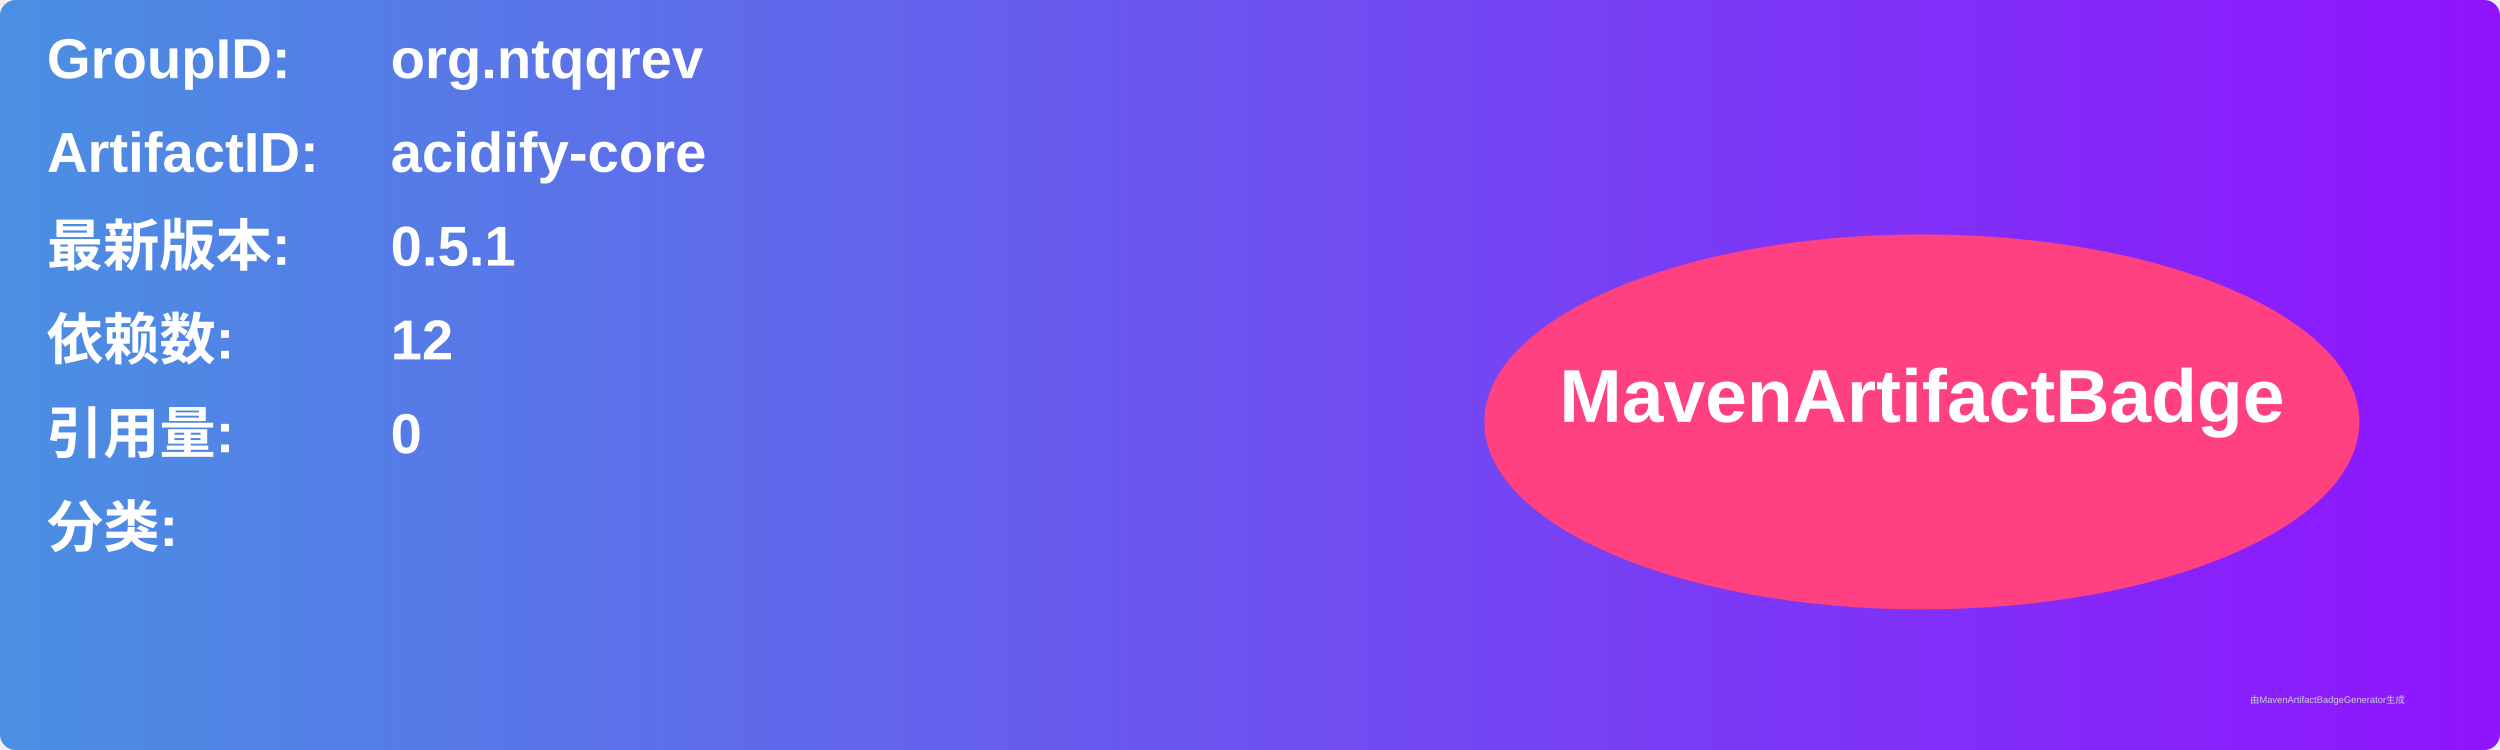
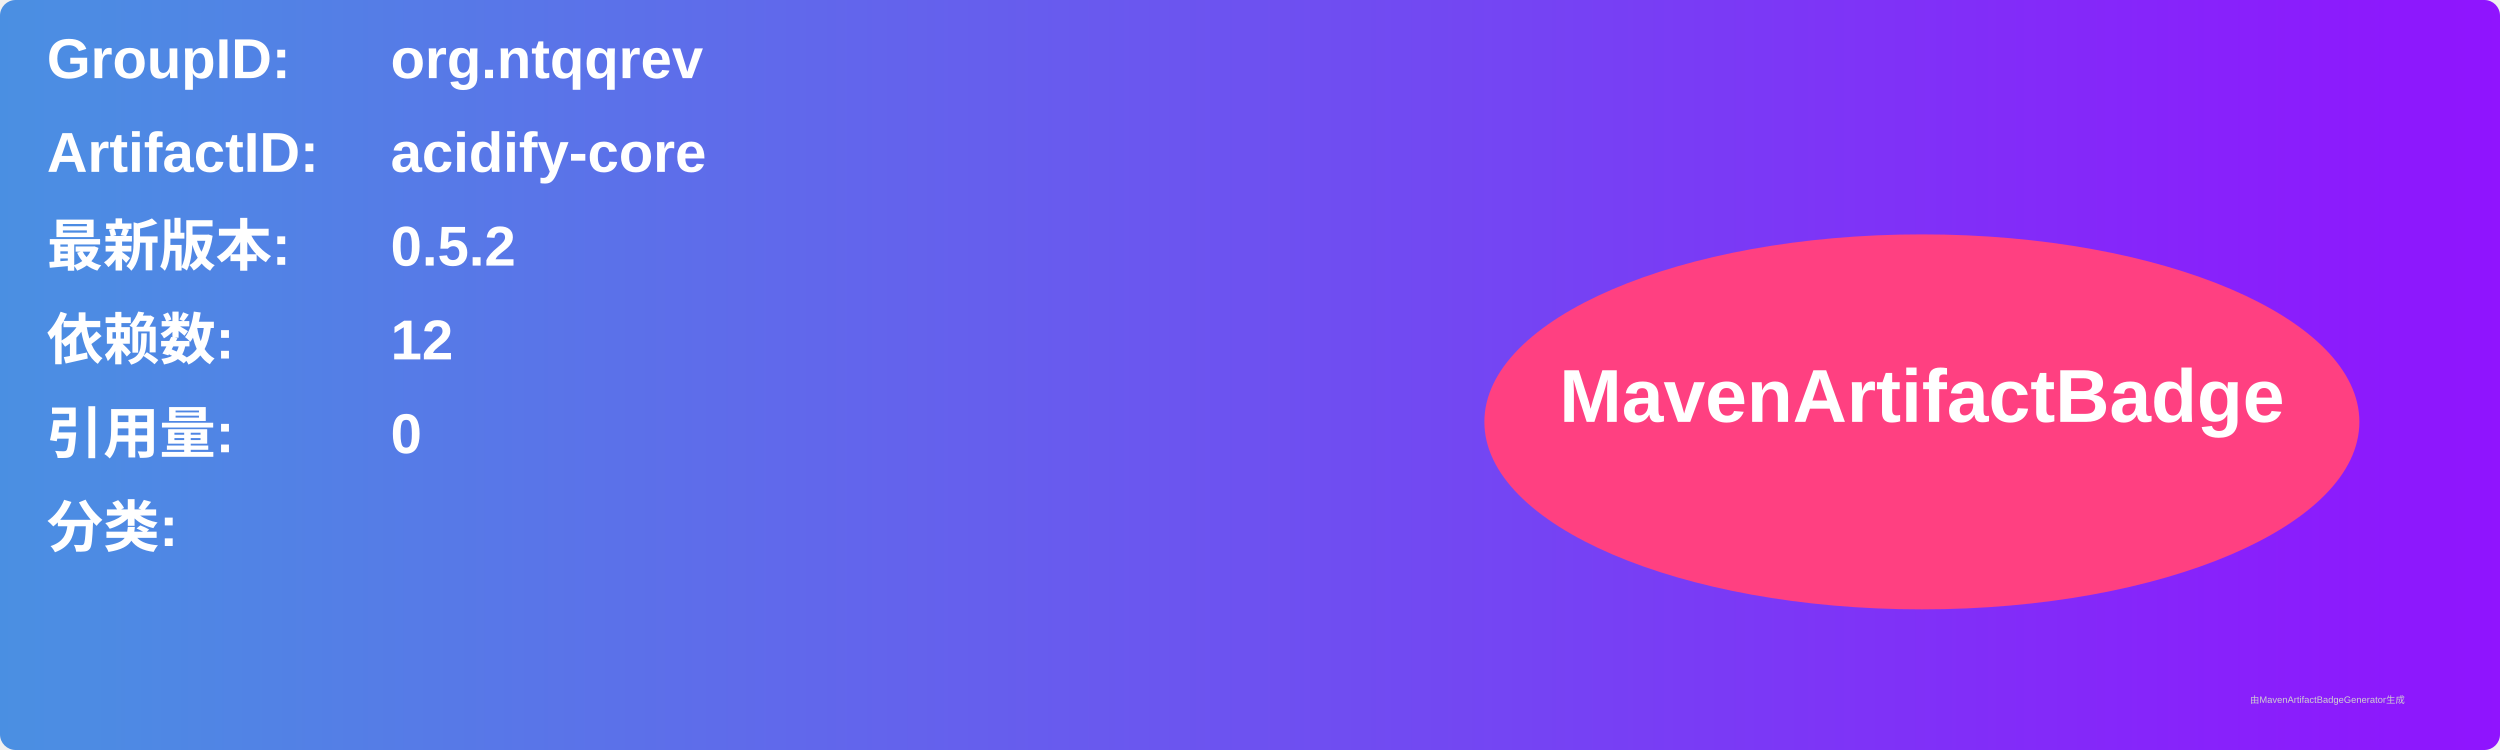
<svg xmlns="http://www.w3.org/2000/svg" width="800" height="240" viewBox="0 0 800 240">
  <linearGradient id="grad" x1="0%" y1="0%" x2="100%" y2="0%">
    <stop offset="0%" stop-color="#4a90e2" />
    <stop offset="100%" stop-color="#9013fe" />
  </linearGradient>
  <rect width="100%" height="100%" rx="5" ry="5" fill="url(#grad)" />
  <g transform="translate(15, 15)">
    <text x="0" y="10" font-family="Arial" font-size="18" fill="white" font-weight="bold" width="260">GroupID:</text>
    <text x="110" y="10" font-family="Arial" font-size="18" fill="white" font-weight="bold" width="460">org.ntqqrev</text>
    <text x="0" y="40" font-family="Arial" font-size="18" fill="white" font-weight="bold" width="260">ArtifactID:</text>
    <text x="110" y="40" font-family="Arial" font-size="18" fill="white" font-weight="bold" width="460">acidify-core</text>
    <text x="0" y="70" font-family="Arial" font-size="18" fill="white" font-weight="bold">最新版本:</text>
    <text x="110" y="70" font-family="Arial" font-size="18" fill="white" font-weight="bold">
-       <tspan font-weight="bold">0.5.1</tspan>
+       <tspan font-weight="bold">0.5.2</tspan>
    </text>
    <text x="0" y="100" font-family="Arial" font-size="18" fill="white" font-weight="bold">依赖数: </text>
    <text x="110" y="100" font-family="Arial" font-size="18" fill="white">
      <tspan font-weight="bold">12</tspan>
    </text>
    <text x="0" y="130" font-family="Arial" font-size="18" fill="white" font-weight="bold">引用量: </text>
    <text x="110" y="130" font-family="Arial" font-size="18" fill="white">
      <tspan font-weight="bold">0</tspan>
    </text>
    <text x="0" y="160" font-family="Arial" font-size="18" fill="white" font-weight="bold">分类:</text>
    <text x="10" y="190" font-family="Arial" font-size="10" fill="white">
      <tspan font-weight="bold" />
    </text>
    <ellipse cx="600" cy="120" rx="140" ry="60" fill="#ff4081" />
    <text x="600" y="120" text-anchor="middle" font-family="Arial" font-size="24" fill="white" font-weight="bold">MavenArtifactBadge</text>
  </g>
  <text x="720" y="225" font-family="Arial" font-size="3" fill="#d0d0d0">由MavenArtifactBadgeGenerator生成</text>
</svg>
